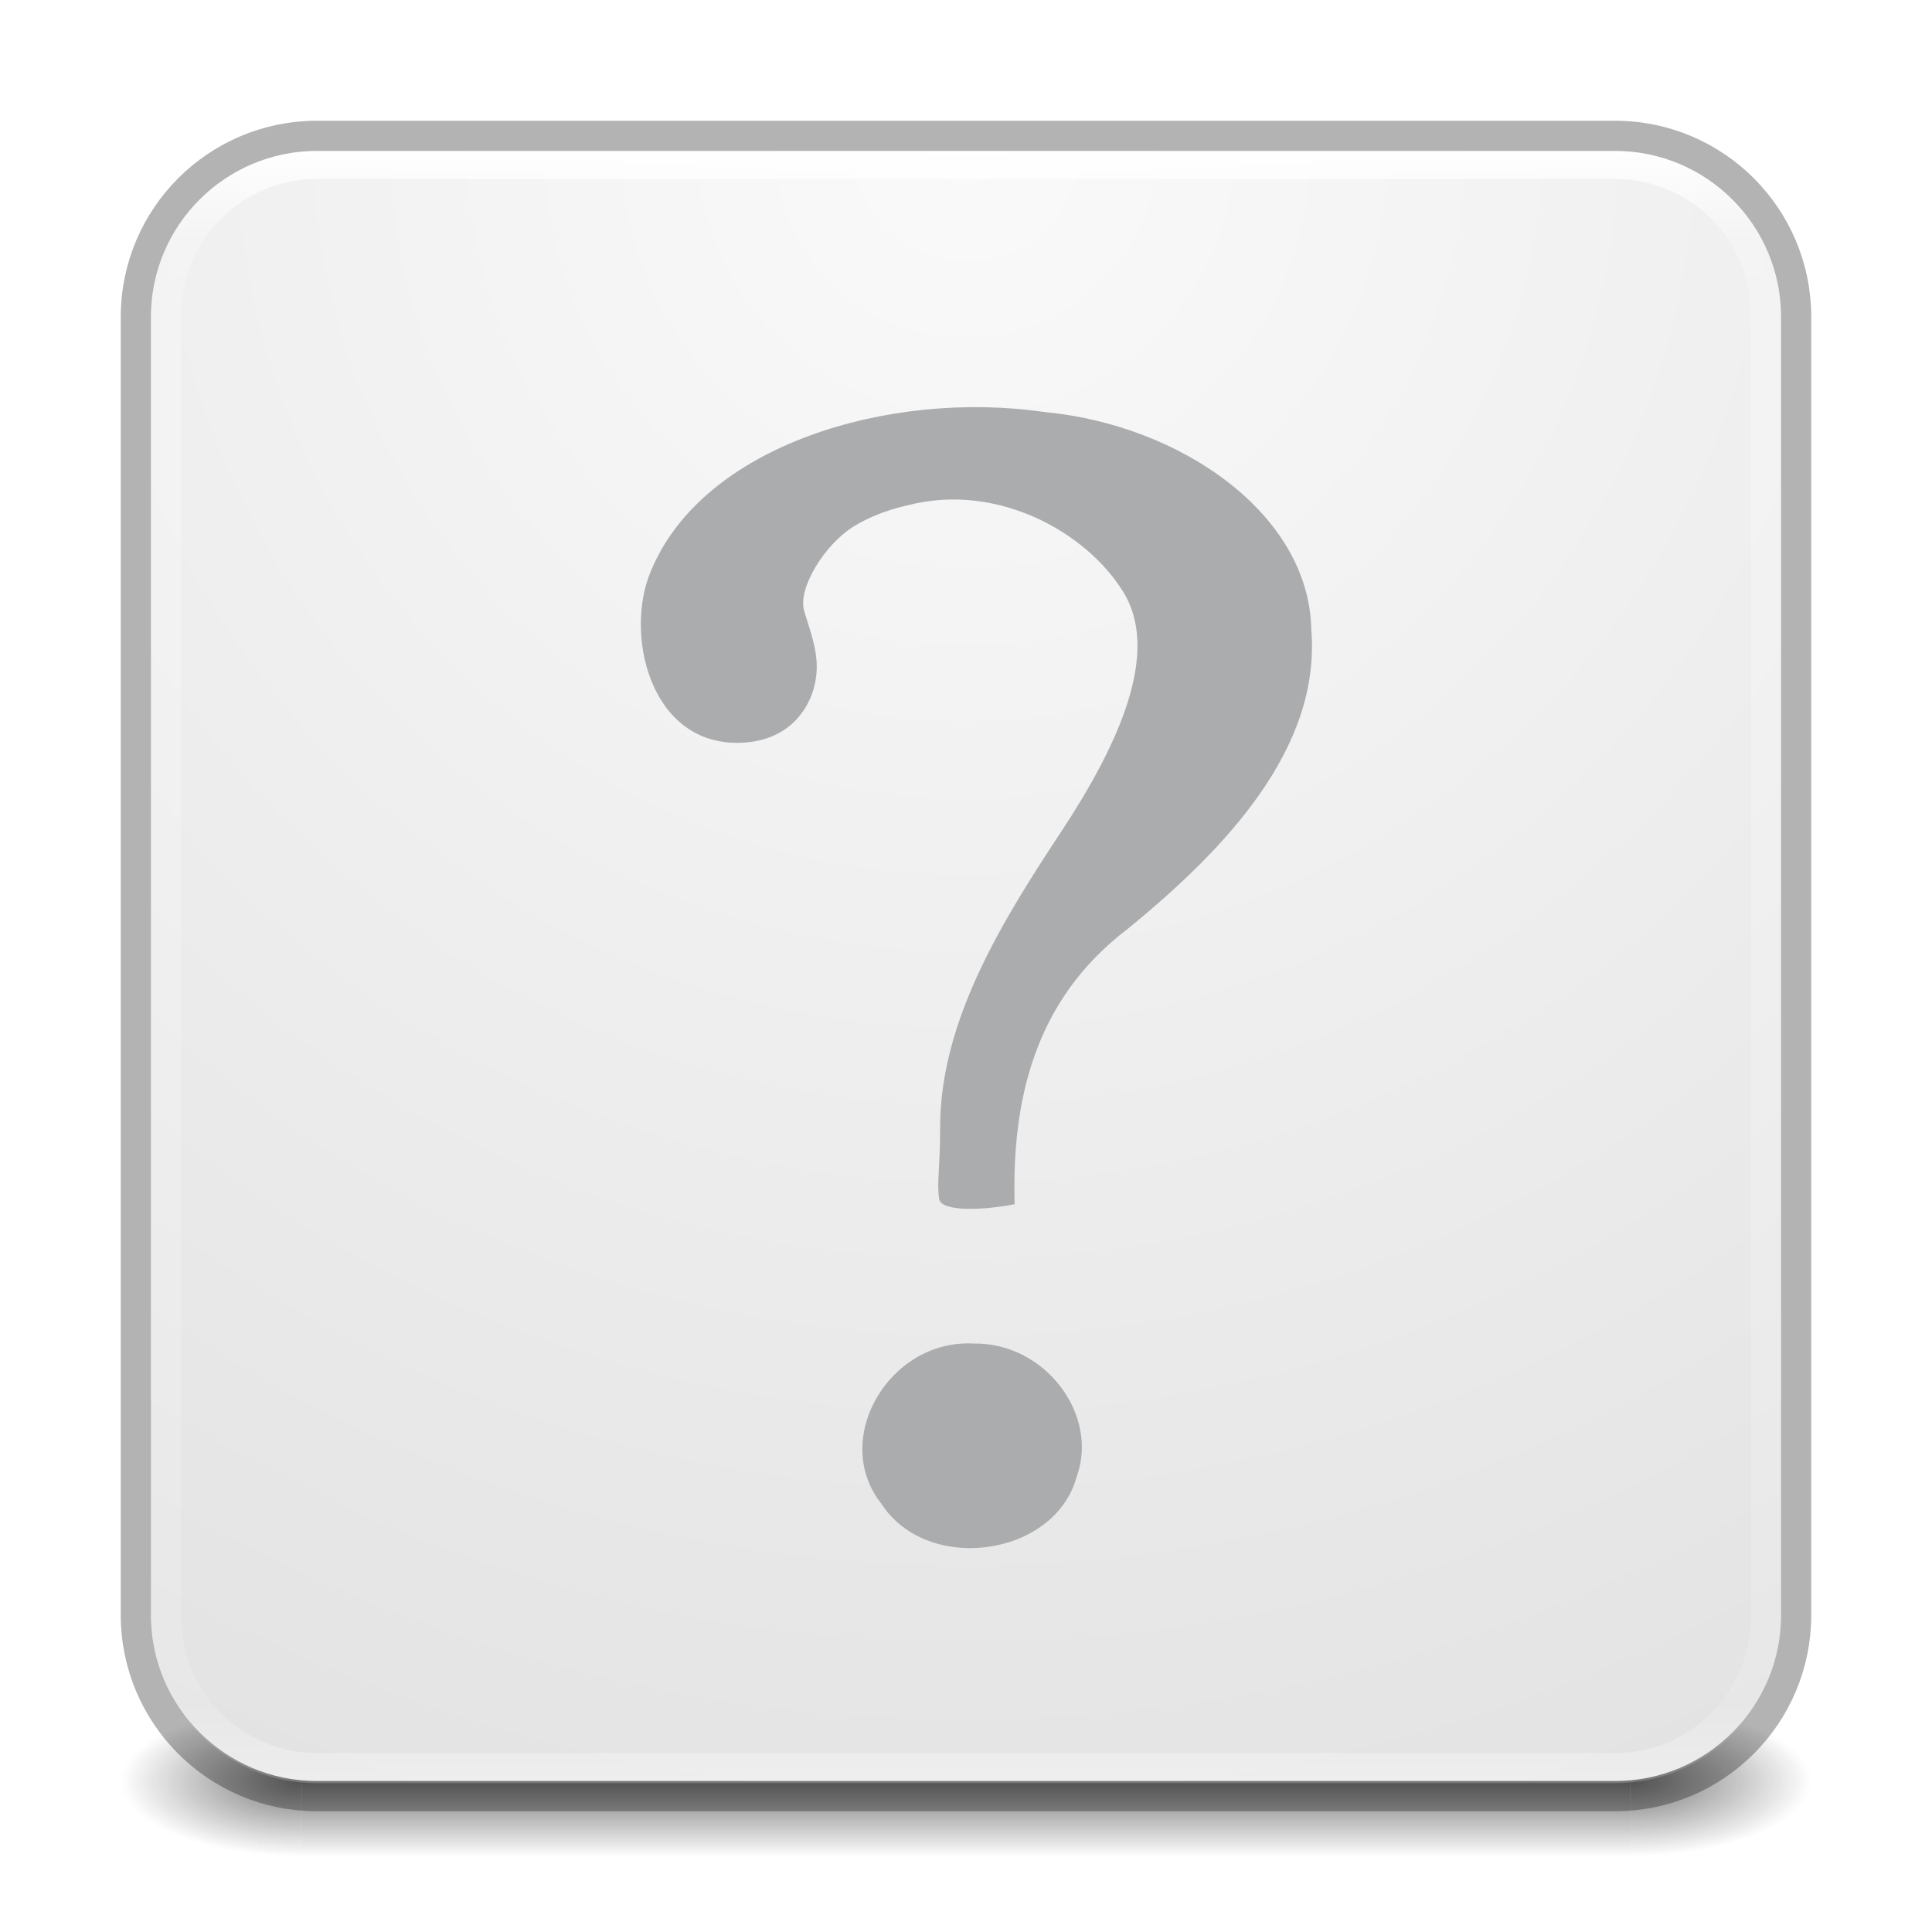
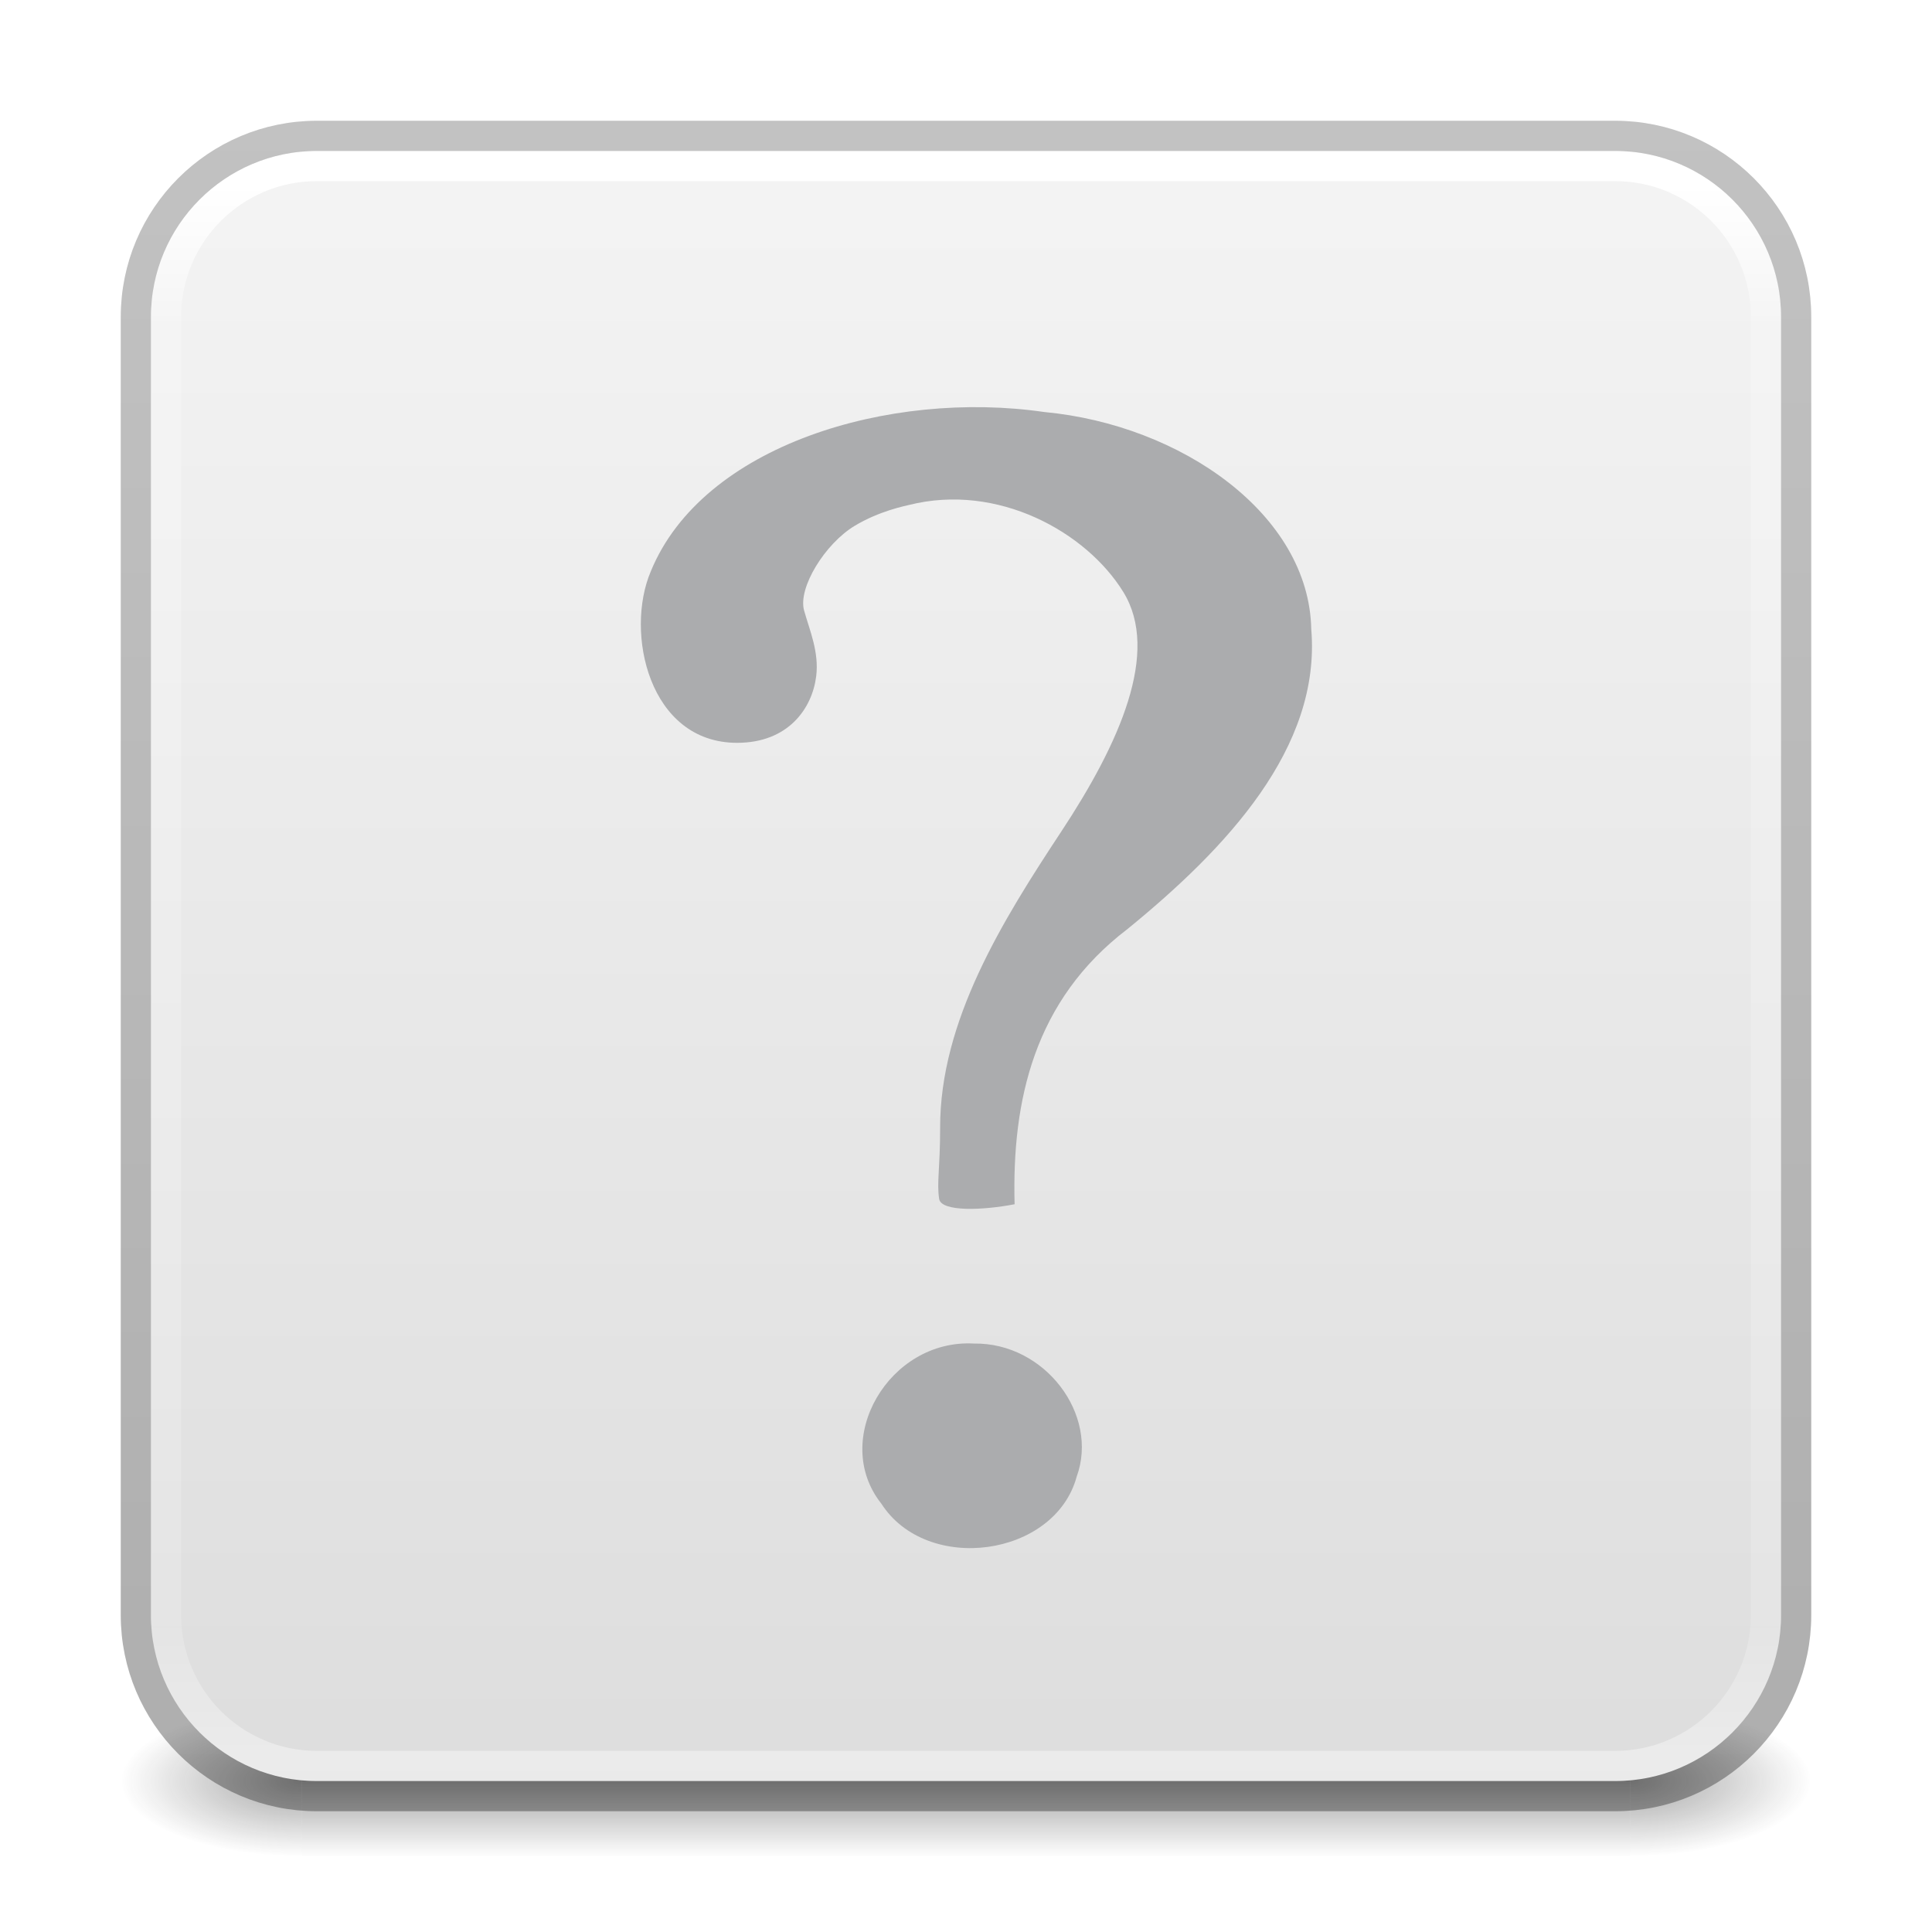
<svg xmlns="http://www.w3.org/2000/svg" xmlns:xlink="http://www.w3.org/1999/xlink" id="svg13986" height="64" width="64" version="1.1">
  <defs id="defs13988">
-     <linearGradient id="linearGradient27416-1-2">
-       <stop offset="0" style="stop-color:#55c1ec;stop-opacity:1" id="stop27420-2-0" />
-       <stop offset="1" style="stop-color:#3689e6;stop-opacity:1" id="stop27422-3-5" />
-     </linearGradient>
    <linearGradient id="linearGradient3924-2-2-5-8">
      <stop offset="0" style="stop-color:#ffffff;stop-opacity:1" id="stop3926-9-4-9-6" />
-       <stop offset="0.063" style="stop-color:#ffffff;stop-opacity:0.235" id="stop3928-9-8-6-5" />
-       <stop offset="0.951" style="stop-color:#ffffff;stop-opacity:0.157" id="stop3930-3-5-1-7" />
+       <stop offset="0.088" style="stop-color:#ffffff;stop-opacity:0.235" id="stop3928-9-8-6-5" />
+       <stop offset="0.916" style="stop-color:#ffffff;stop-opacity:0.157" id="stop3930-3-5-1-7" />
      <stop offset="1" style="stop-color:#ffffff;stop-opacity:0.392" id="stop3932-8-0-4-8" />
    </linearGradient>
    <linearGradient id="linearGradient3688-166-749-4-0-3-8">
      <stop offset="0" style="stop-color:#181818;stop-opacity:1" id="stop2883-4-0-1-8" />
      <stop offset="1" style="stop-color:#181818;stop-opacity:0" id="stop2885-9-2-9-6" />
    </linearGradient>
    <linearGradient id="linearGradient3702-501-757-8-4-1-1">
      <stop offset="0" style="stop-color:#181818;stop-opacity:0" id="stop2895-8-9-9-1" />
      <stop offset="0.5" style="stop-color:#181818;stop-opacity:1" id="stop2897-7-8-7-7" />
      <stop offset="1" style="stop-color:#181818;stop-opacity:0" id="stop2899-4-5-1-5" />
    </linearGradient>
-     <linearGradient id="linearGradient4632-92-3-0-8-1">
-       <stop offset="0" style="stop-color:#fafafa;stop-opacity:1" id="stop4634-68-8-0-2-9" />
-       <stop offset="1" style="stop-color:#e1e1e1;stop-opacity:1" id="stop4636-8-21-7-1-4" />
-     </linearGradient>
-     <linearGradient id="linearGradient4215-8-4-07-7">
-       <stop style="stop-color:#e9e9e9;stop-opacity:1;" offset="0" id="stop4217-1-2-1-2" />
-       <stop style="stop-color:#ffffff;stop-opacity:1;" offset="1" id="stop4219-3-4-0-96" />
-     </linearGradient>
-     <linearGradient id="linearGradient4011-9-9-70-61-7">
-       <stop id="stop4013-5-4-3-8-3" style="stop-color:#ffffff;stop-opacity:1;" offset="0" />
-       <stop offset="0.508" style="stop-color:#ffffff;stop-opacity:0.235;" id="stop4015-1-5-70-9-5" />
-       <stop id="stop4017-7-0-13-0-1" style="stop-color:#ffffff;stop-opacity:0.157;" offset="0.835" />
-       <stop id="stop4019-1-12-7-0-7" style="stop-color:#ffffff;stop-opacity:0.392;" offset="1" />
-     </linearGradient>
-     <linearGradient y2="55.053" x2="30.271" y1="10.029" x1="30.271" gradientTransform="matrix(1.111111,0,0,1.25,-3.555556,-7.999999)" gradientUnits="userSpaceOnUse" id="linearGradient3643" xlink:href="#linearGradient27416-1-2" />
-     <linearGradient y2="43" x2="24" y1="5" x1="24" gradientTransform="matrix(1.432432,0,0,1.436283,-2.378381,-2.470778)" gradientUnits="userSpaceOnUse" id="linearGradient3647" xlink:href="#linearGradient3924-2-2-5-8" />
-     <radialGradient r="27.5" fy="4.342" fx="32" cy="4.342" cx="32" gradientTransform="matrix(1.0056172e-8,2.310336,-2.310336,1.0056172e-8,42.03128,-69.08596)" gradientUnits="userSpaceOnUse" id="radialGradient3651" xlink:href="#linearGradient4632-92-3-0-8-1" />
-     <linearGradient y2="44.341" x2="71.204" y1="6.238" x1="71.204" gradientTransform="matrix(-0.4594594,0,0,0.4594594,74.9585,20.34952)" gradientUnits="userSpaceOnUse" id="linearGradient3659" xlink:href="#linearGradient4011-9-9-70-61-7" />
-     <linearGradient y2="8.093" x2="38.977" y1="59.968" x1="38.977" gradientTransform="matrix(-0.3725435,0,0,0.3725435,53.92125,19.33366)" gradientUnits="userSpaceOnUse" id="linearGradient3662" xlink:href="#linearGradient4215-8-4-07-7" />
+     <linearGradient y2="42.187" x2="24" y1="5.915" x1="24" gradientTransform="matrix(1.432432,0,0,1.432432,-2.378381,-2.378373)" gradientUnits="userSpaceOnUse" id="linearGradient3647" xlink:href="#linearGradient3924-2-2-5-8" />
    <radialGradient cx="4.993" cy="43.5" r="2.5" fx="4.993" fy="43.5" id="radialGradient3337-2-2-3" xlink:href="#linearGradient3688-166-749-4-0-3-8" gradientUnits="userSpaceOnUse" gradientTransform="matrix(2.404541,0,0,1,41.98575,15.5)" />
    <radialGradient cx="4.993" cy="43.5" r="2.5" fx="4.993" fy="43.5" id="radialGradient3339-1-4-5" xlink:href="#linearGradient3688-166-749-4-0-3-8" gradientUnits="userSpaceOnUse" gradientTransform="matrix(2.404541,0,0,1,-22.01424,-102.5)" />
    <linearGradient x1="25.058" y1="47.028" x2="25.058" y2="39.999" id="linearGradient6394" xlink:href="#linearGradient3702-501-757-8-4-1-1" gradientUnits="userSpaceOnUse" gradientTransform="matrix(1.571429,0,0,0.7142857,-5.714285,27.92857)" />
+     <linearGradient xlink:href="#linearGradient3104-6" id="linearGradient3170" gradientUnits="userSpaceOnUse" gradientTransform="matrix(0.8074969,0,0,0.8947171,10.83533,-0.132171)" x1="12.879" y1="66.951" x2="12.879" y2="4.78" />
+     <linearGradient id="linearGradient3104-6">
+       <stop offset="0" style="stop-color:#000000;stop-opacity:0.318" id="stop3106-3" />
+       <stop offset="1" style="stop-color:#000000;stop-opacity:0.24" id="stop3108-9" />
+     </linearGradient>
+     <linearGradient xlink:href="#linearGradient3600-9-51" id="linearGradient1512" gradientUnits="userSpaceOnUse" gradientTransform="matrix(1.380448,0,0,1.327717,-70.15825,-1.411546)" x1="74.839" y1="4.536" x2="74.839" y2="49.779" />
+     <linearGradient id="linearGradient3600-9-51">
+       <stop offset="0" style="stop-color:#f4f4f4;stop-opacity:1" id="stop3602-0-0" />
+       <stop offset="1" style="stop-color:#dbdbdb;stop-opacity:1" id="stop3604-9-04" />
+     </linearGradient>
  </defs>
-   <g id="g866">
-     <rect style="opacity:0.6;fill:url(#radialGradient3337-2-2-3);fill-opacity:1;stroke:none;stroke-width:1.062" id="rect2801-5-5-7-9" y="56.5" x="54" height="5" width="6" />
-     <rect style="opacity:0.6;fill:url(#radialGradient3339-1-4-5);fill-opacity:1;stroke:none;stroke-width:1.062" id="rect3696-3-0-3-7" transform="scale(-1)" y="-61.5" x="-10" height="5" width="6" />
-     <rect style="opacity:0.6;fill:url(#linearGradient6394);fill-opacity:1;stroke:none;stroke-width:1.062" id="rect3700-5-6-8-4" y="56.5" x="10" height="5" width="44" />
+   <g id="g2207">
+     <rect style="opacity:0.4;fill:url(#radialGradient3337-2-2-3);fill-opacity:1;stroke:none;stroke-width:1.062" id="rect2801-5-5-7-9" y="56.5" x="54" height="5" width="6" />
+     <rect style="opacity:0.4;fill:url(#radialGradient3339-1-4-5);fill-opacity:1;stroke:none;stroke-width:1.062" id="rect3696-3-0-3-7" transform="scale(-1)" y="-61.5" x="-10" height="5" width="6" />
+     <rect style="opacity:0.4;fill:url(#linearGradient6394);fill-opacity:1;stroke:none;stroke-width:1.062" id="rect3700-5-6-8-4" y="56.5" x="10" height="5" width="44" />
  </g>
-   <rect width="54" height="54" rx="5.5" ry="5.5" x="5" y="5" id="rect5505-21-3-8-5-2" style="color:#000000;display:inline;overflow:visible;visibility:visible;fill:url(#radialGradient3651);fill-opacity:1;fill-rule:nonzero;stroke:none;stroke-width:1;marker:none;enable-background:accumulate" />
-   <rect width="53" height="53.142" rx="5" ry="5" x="5.5" y="5.429" id="rect6741-5-0-2-3" style="fill:none;stroke:url(#linearGradient3647);stroke-width:1;stroke-linecap:round;stroke-linejoin:round;stroke-miterlimit:4;stroke-dasharray:none;stroke-dashoffset:0;stroke-opacity:1" />
-   <rect width="55" height="55" rx="6" ry="6" x="4.5" y="4.5" id="rect5505-21-3-8-9-1-1" style="color:#000000;display:inline;overflow:visible;visibility:visible;opacity:0.3;fill:none;stroke:#000000;stroke-width:1;stroke-linecap:butt;stroke-linejoin:miter;stroke-miterlimit:4;stroke-dasharray:none;stroke-dashoffset:0;stroke-opacity:1;marker:none;enable-background:accumulate" />
+   <rect style="color:#000000;font-variation-settings:normal;display:inline;overflow:visible;visibility:visible;vector-effect:none;fill:url(#linearGradient1512);fill-opacity:1;fill-rule:nonzero;stroke:none;stroke-width:1;stroke-linecap:butt;stroke-linejoin:miter;stroke-miterlimit:4;stroke-dasharray:none;stroke-dashoffset:0;stroke-opacity:1;-inkscape-stroke:none;marker:none;enable-background:accumulate;stop-color:#000000" id="rect5505-21-1-7-2-9" y="5" x="5" ry="5.5" rx="5.5" height="54" width="54" />
+   <rect width="53" height="53" rx="5" ry="5" x="5.5" y="5.5" id="rect6741-5-0-2-3" style="fill:none;stroke:url(#linearGradient3647);stroke-width:1;stroke-linecap:round;stroke-linejoin:round;stroke-miterlimit:4;stroke-dasharray:none;stroke-dashoffset:0;stroke-opacity:1" />
+   <rect width="55" height="55" rx="6" ry="6" x="4.5" y="4.5" id="rect5505-21-3-8-9-1-1" style="color:#000000;display:inline;overflow:visible;visibility:visible;opacity:1;fill:none;stroke:url(#linearGradient3170);stroke-width:1;stroke-linecap:butt;stroke-linejoin:round;stroke-miterlimit:4;stroke-dasharray:none;stroke-dashoffset:0;stroke-opacity:1;marker:none;enable-background:accumulate;font-variation-settings:normal;vector-effect:none;fill-opacity:1;-inkscape-stroke:none;stop-color:#000000;stop-opacity:1" />
  <g id="layer4-0" transform="matrix(0.9047486,0,0,0.9047486,-570.515,-675.5605)" />
  <g id="layer4-0-7" transform="matrix(0.9047486,0,0,0.9047486,-570.515,-668.3225)" />
  <g id="layer1-3" transform="matrix(0.9047486,0,0,0.9047486,-73.80799,0.4966631)" />
  <path style="color:#000000;font-style:normal;font-weight:bold;font-size:72px;font-family:'Standard Symbols L';display:inline;overflow:visible;visibility:visible;fill:#abacae;fill-opacity:1;fill-rule:nonzero;stroke:none;marker:none;enable-background:accumulate" id="path3298" d="m 33.61,39.892 c -0.092,-3.429 0.643,-6.758 3.739,-9.116 3.271,-2.667 6.421,-6.003 6.088,-9.936 -0.073,-3.793 -4.297,-6.765 -8.848,-7.192 -5.119,-0.742 -11.314,1.093 -13.029,5.275 -0.87,2.034 -0.063,5.684 2.857,5.684 1.708,0 2.492,-1.154 2.621,-2.21 0.098,-0.799 -0.216,-1.512 -0.401,-2.172 -0.211,-0.752 0.69,-2.209 1.67,-2.803 0.82,-0.496 1.677,-0.662 1.803,-0.694 2.943,-0.74 5.877,0.895 7.102,2.884 1.224,1.989 -0.123,5.007 -2.061,7.942 -1.937,2.935 -4.016,6.268 -4.008,9.808 0,1.348 -0.115,1.806 -0.033,2.351 0.065,0.436 1.444,0.383 2.5,0.179 z m -1.343,4.615 c -2.814,-0.16 -4.762,3.178 -3.071,5.304 1.51,2.348 5.743,1.768 6.469,-0.89 0.754,-2.068 -1.061,-4.448 -3.397,-4.414 z" />
</svg>
